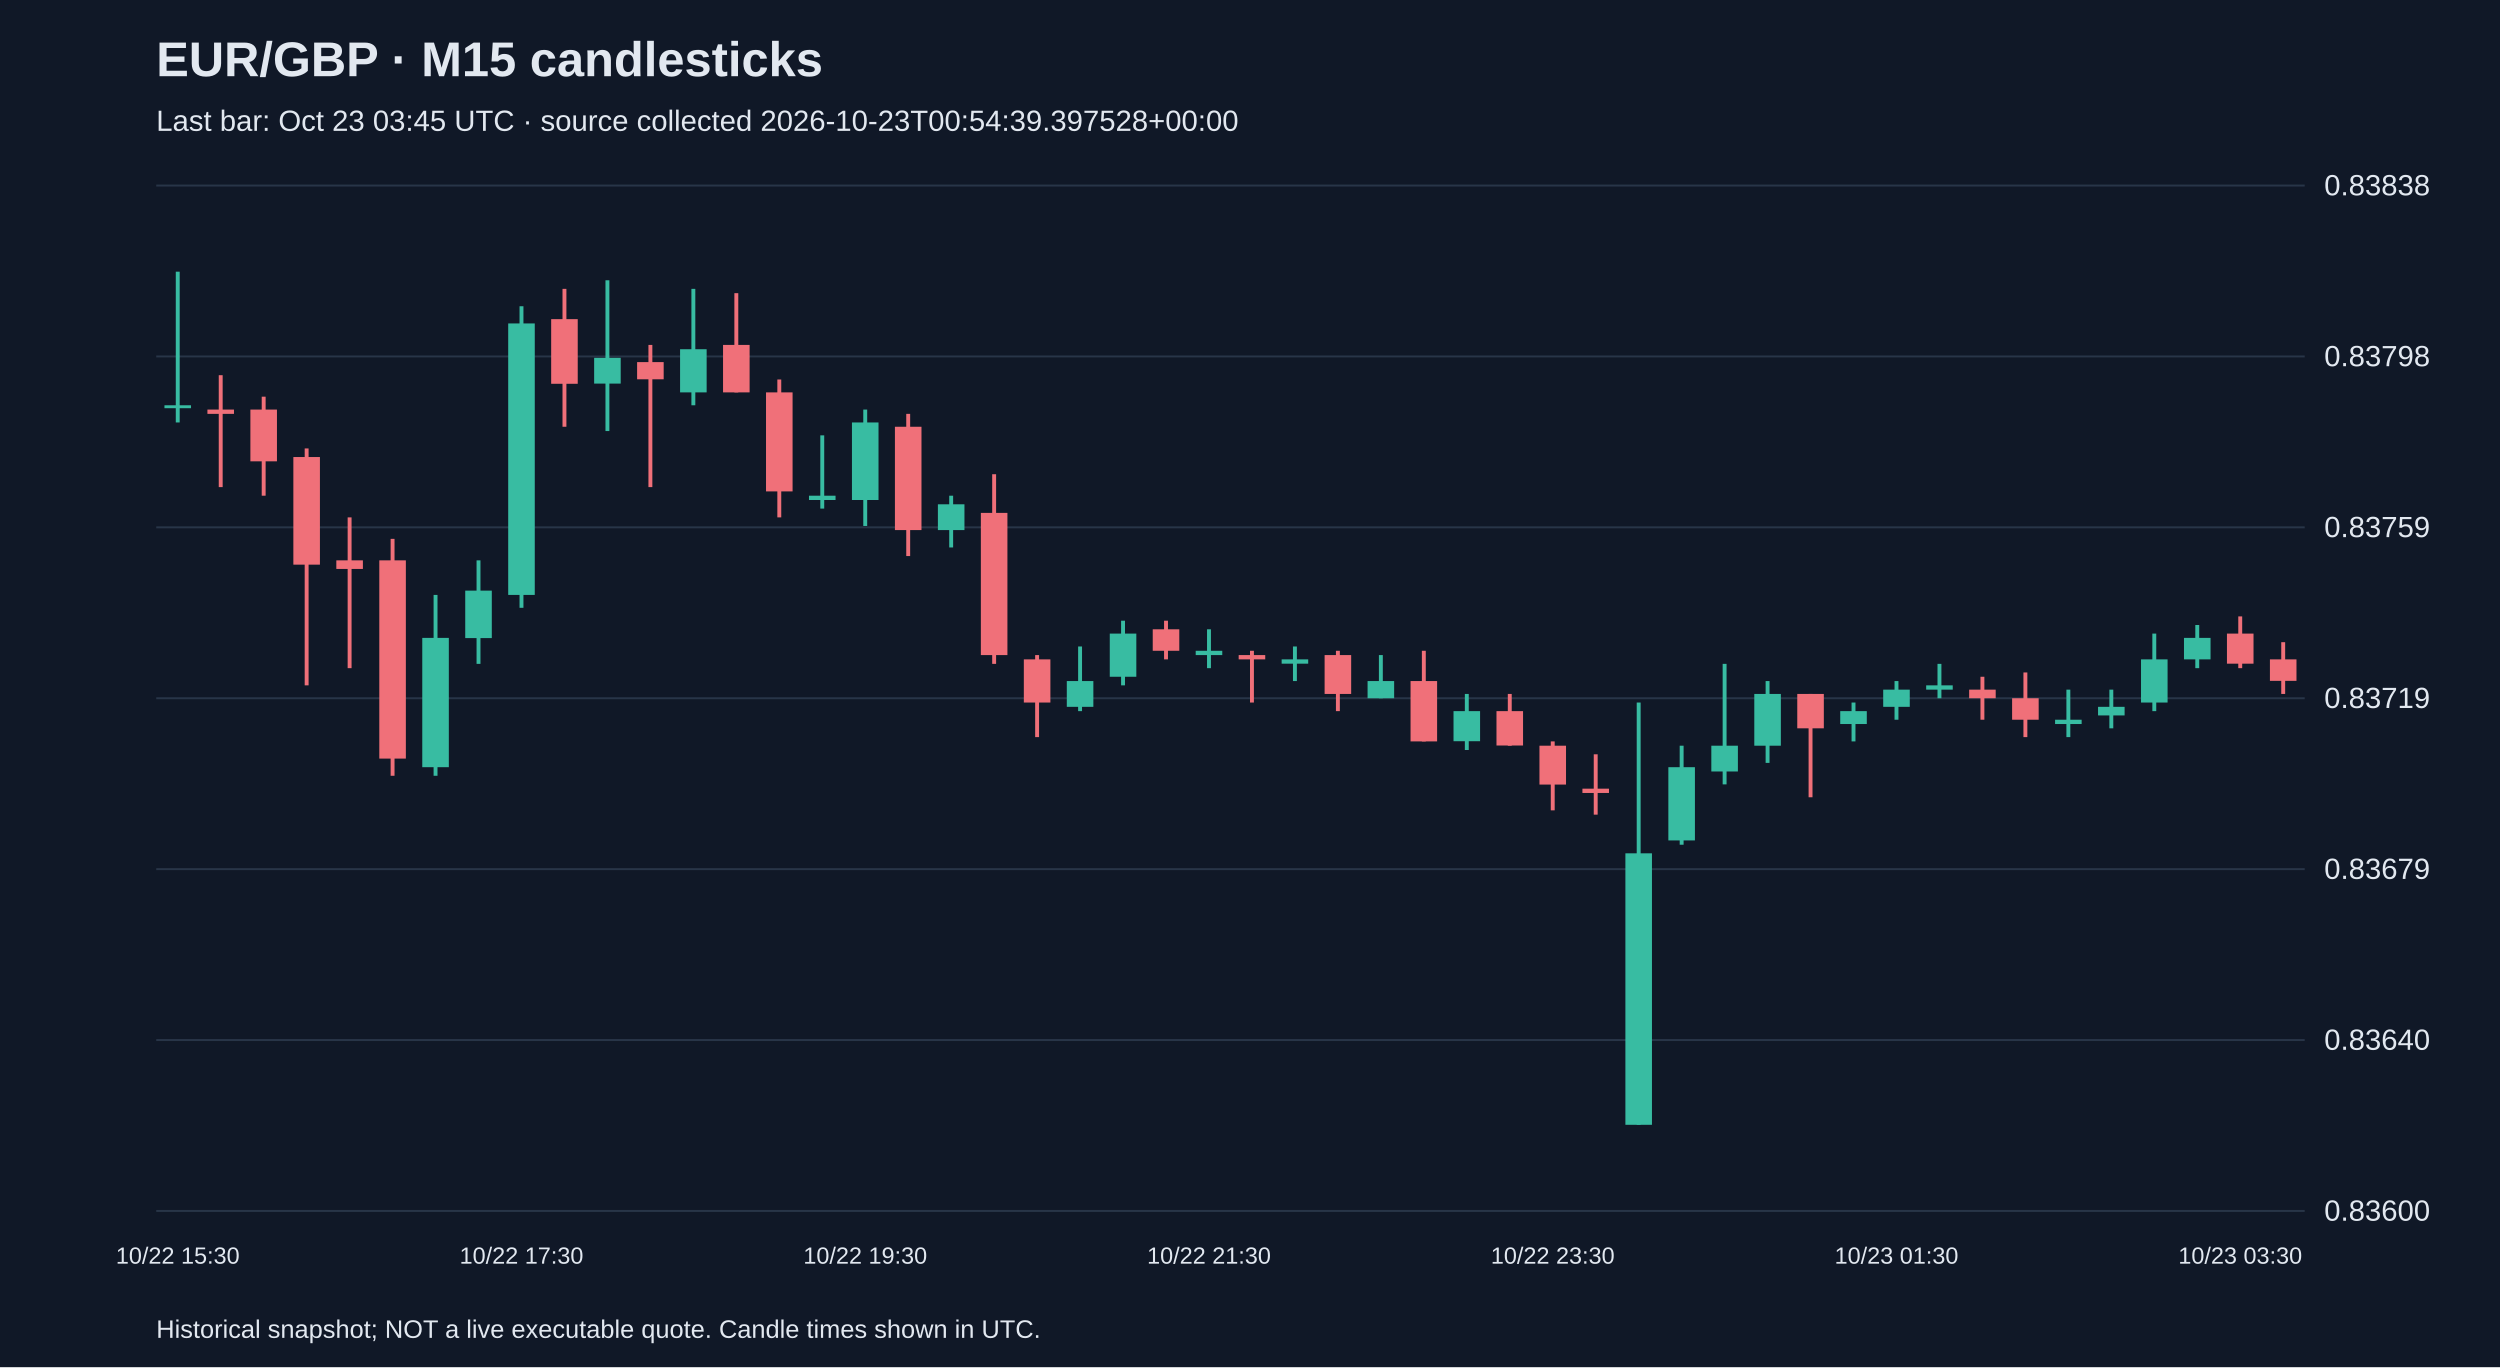
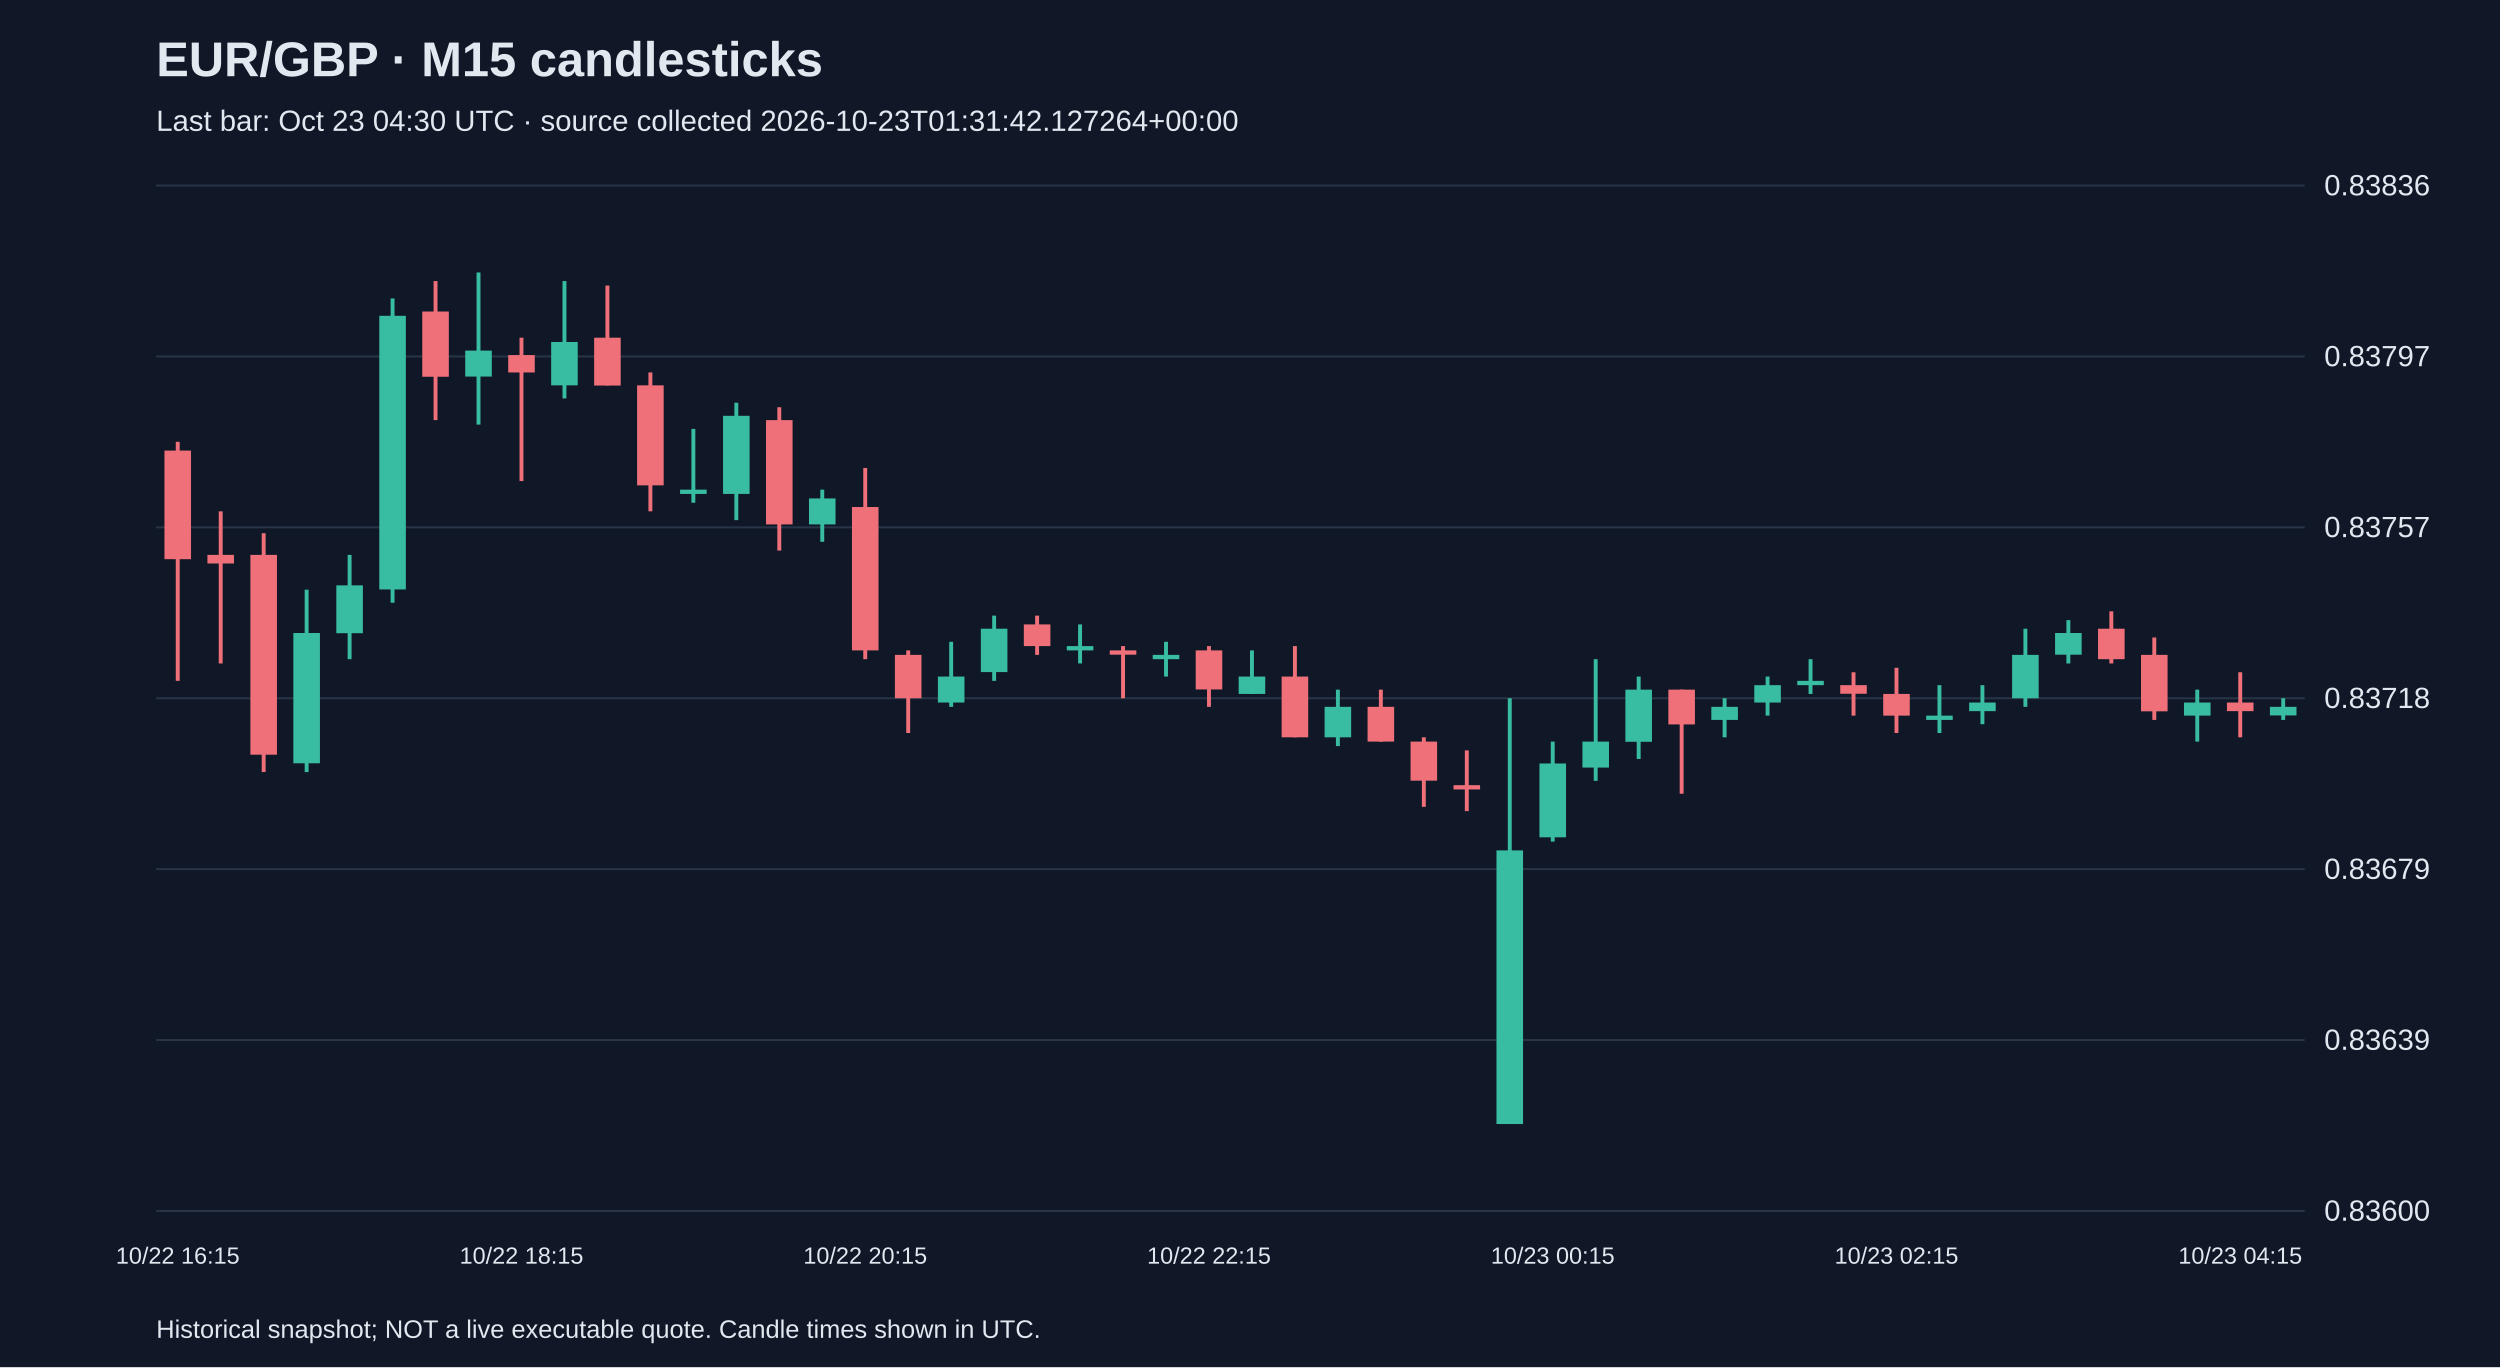
<svg xmlns="http://www.w3.org/2000/svg" viewBox="0 0 1280 700">
  <rect width="100%" height="100%" fill="#101827" />
  <style>text{font-family:Arial,sans-serif;fill:#e2e8f0}</style>
  <text x="80" y="39" font-size="25" font-weight="bold">EUR/GBP · M15 candlesticks</text>
-   <text x="80" y="67" font-size="15" fill="#a6b1c5">Last bar: Oct 23 03:45 UTC · source collected 2026-10-23T00:54:39.397528+00:00</text>
+   <text x="80" y="67" font-size="15" fill="#a6b1c5">Last bar: Oct 23 04:30 UTC · source collected 2026-10-23T01:31:42.127264+00:00</text>
  <line x1="80" y1="620.0" x2="1180" y2="620.0" stroke="#283548" />
  <text x="1190" y="625.0" font-size="15">0.83600</text>
  <line x1="80" y1="532.5" x2="1180" y2="532.5" stroke="#283548" />
-   <text x="1190" y="537.5" font-size="15">0.83640</text>
+   <text x="1190" y="537.5" font-size="15">0.83639</text>
  <line x1="80" y1="445.0" x2="1180" y2="445.0" stroke="#283548" />
  <text x="1190" y="450.0" font-size="15">0.83679</text>
  <line x1="80" y1="357.5" x2="1180" y2="357.5" stroke="#283548" />
-   <text x="1190" y="362.5" font-size="15">0.83719</text>
+   <text x="1190" y="362.5" font-size="15">0.83718</text>
  <line x1="80" y1="270.0" x2="1180" y2="270.0" stroke="#283548" />
-   <text x="1190" y="275.0" font-size="15">0.83759</text>
+   <text x="1190" y="275.0" font-size="15">0.83757</text>
  <line x1="80" y1="182.5" x2="1180" y2="182.5" stroke="#283548" />
-   <text x="1190" y="187.5" font-size="15">0.83798</text>
+   <text x="1190" y="187.5" font-size="15">0.83797</text>
  <line x1="80" y1="95.0" x2="1180" y2="95.0" stroke="#283548" />
-   <text x="1190" y="100.0" font-size="15">0.83838</text>
-   <line x1="91.0" y1="139.1" x2="91.0" y2="216.3" stroke="#38bca2" stroke-width="2" />
-   <rect x="84.2" y="207.5" width="13.6" height="1.5" fill="#38bca2" />
-   <text x="91.0" y="647" text-anchor="middle" font-size="12">10/22 15:30</text>
-   <line x1="113.0" y1="192.1" x2="113.0" y2="249.4" stroke="#f07079" stroke-width="2" />
-   <rect x="106.2" y="209.7" width="13.6" height="2.2" fill="#f07079" />
-   <line x1="135.0" y1="203.1" x2="135.0" y2="253.8" stroke="#f07079" stroke-width="2" />
-   <rect x="128.2" y="209.7" width="13.6" height="26.5" fill="#f07079" />
-   <line x1="157.0" y1="229.6" x2="157.0" y2="350.9" stroke="#f07079" stroke-width="2" />
-   <rect x="150.2" y="234.0" width="13.6" height="55.1" fill="#f07079" />
-   <line x1="179.0" y1="264.9" x2="179.0" y2="342.1" stroke="#f07079" stroke-width="2" />
-   <rect x="172.2" y="286.9" width="13.6" height="4.4" fill="#f07079" />
-   <line x1="201.0" y1="275.9" x2="201.0" y2="397.2" stroke="#f07079" stroke-width="2" />
-   <rect x="194.2" y="286.9" width="13.6" height="101.5" fill="#f07079" />
-   <line x1="223.0" y1="304.6" x2="223.0" y2="397.2" stroke="#38bca2" stroke-width="2" />
-   <rect x="216.2" y="326.6" width="13.6" height="66.2" fill="#38bca2" />
-   <line x1="245.0" y1="286.9" x2="245.0" y2="339.9" stroke="#38bca2" stroke-width="2" />
-   <rect x="238.2" y="302.4" width="13.6" height="24.3" fill="#38bca2" />
-   <line x1="267.0" y1="156.8" x2="267.0" y2="311.2" stroke="#38bca2" stroke-width="2" />
-   <rect x="260.2" y="165.6" width="13.6" height="139.0" fill="#38bca2" />
-   <text x="267.0" y="647" text-anchor="middle" font-size="12">10/22 17:30</text>
-   <line x1="289.0" y1="147.9" x2="289.0" y2="218.5" stroke="#f07079" stroke-width="2" />
-   <rect x="282.2" y="163.4" width="13.6" height="33.1" fill="#f07079" />
-   <line x1="311.0" y1="143.5" x2="311.0" y2="220.7" stroke="#38bca2" stroke-width="2" />
-   <rect x="304.2" y="183.2" width="13.6" height="13.2" fill="#38bca2" />
-   <line x1="333.0" y1="176.6" x2="333.0" y2="249.4" stroke="#f07079" stroke-width="2" />
-   <rect x="326.2" y="185.4" width="13.6" height="8.8" fill="#f07079" />
-   <line x1="355.0" y1="147.9" x2="355.0" y2="207.5" stroke="#38bca2" stroke-width="2" />
-   <rect x="348.2" y="178.8" width="13.6" height="22.1" fill="#38bca2" />
-   <line x1="377.0" y1="150.1" x2="377.0" y2="200.9" stroke="#f07079" stroke-width="2" />
-   <rect x="370.2" y="176.6" width="13.6" height="24.3" fill="#f07079" />
-   <line x1="399.0" y1="194.3" x2="399.0" y2="264.9" stroke="#f07079" stroke-width="2" />
-   <rect x="392.2" y="200.9" width="13.6" height="50.7" fill="#f07079" />
-   <line x1="421.0" y1="222.9" x2="421.0" y2="260.4" stroke="#38bca2" stroke-width="2" />
-   <rect x="414.2" y="253.8" width="13.6" height="2.2" fill="#38bca2" />
-   <line x1="443.0" y1="209.7" x2="443.0" y2="269.3" stroke="#38bca2" stroke-width="2" />
-   <rect x="436.2" y="216.3" width="13.6" height="39.7" fill="#38bca2" />
-   <text x="443.0" y="647" text-anchor="middle" font-size="12">10/22 19:30</text>
-   <line x1="465.0" y1="211.9" x2="465.0" y2="284.7" stroke="#f07079" stroke-width="2" />
-   <rect x="458.2" y="218.5" width="13.6" height="52.9" fill="#f07079" />
-   <line x1="487.0" y1="253.8" x2="487.0" y2="280.3" stroke="#38bca2" stroke-width="2" />
-   <rect x="480.2" y="258.2" width="13.6" height="13.2" fill="#38bca2" />
-   <line x1="509.0" y1="242.8" x2="509.0" y2="339.9" stroke="#f07079" stroke-width="2" />
-   <rect x="502.2" y="262.6" width="13.6" height="72.8" fill="#f07079" />
-   <line x1="531.0" y1="335.4" x2="531.0" y2="377.4" stroke="#f07079" stroke-width="2" />
-   <rect x="524.2" y="337.6" width="13.6" height="22.1" fill="#f07079" />
-   <line x1="553.0" y1="331.0" x2="553.0" y2="364.1" stroke="#38bca2" stroke-width="2" />
-   <rect x="546.2" y="348.7" width="13.6" height="13.2" fill="#38bca2" />
-   <line x1="575.0" y1="317.8" x2="575.0" y2="350.9" stroke="#38bca2" stroke-width="2" />
-   <rect x="568.2" y="324.4" width="13.6" height="22.1" fill="#38bca2" />
-   <line x1="597.0" y1="317.8" x2="597.0" y2="337.6" stroke="#f07079" stroke-width="2" />
-   <rect x="590.2" y="322.2" width="13.6" height="11.0" fill="#f07079" />
-   <line x1="619.0" y1="322.2" x2="619.0" y2="342.1" stroke="#38bca2" stroke-width="2" />
-   <rect x="612.2" y="333.2" width="13.6" height="2.2" fill="#38bca2" />
-   <text x="619.0" y="647" text-anchor="middle" font-size="12">10/22 21:30</text>
-   <line x1="641.0" y1="333.2" x2="641.0" y2="359.7" stroke="#f07079" stroke-width="2" />
-   <rect x="634.2" y="335.4" width="13.6" height="2.2" fill="#f07079" />
-   <line x1="663.0" y1="331.0" x2="663.0" y2="348.7" stroke="#38bca2" stroke-width="2" />
-   <rect x="656.2" y="337.6" width="13.6" height="2.2" fill="#38bca2" />
-   <line x1="685.0" y1="333.2" x2="685.0" y2="364.1" stroke="#f07079" stroke-width="2" />
-   <rect x="678.2" y="335.4" width="13.6" height="19.9" fill="#f07079" />
-   <line x1="707.0" y1="335.4" x2="707.0" y2="357.5" stroke="#38bca2" stroke-width="2" />
-   <rect x="700.2" y="348.7" width="13.6" height="8.8" fill="#38bca2" />
-   <line x1="729.0" y1="333.2" x2="729.0" y2="379.6" stroke="#f07079" stroke-width="2" />
-   <rect x="722.2" y="348.7" width="13.6" height="30.9" fill="#f07079" />
-   <line x1="751.0" y1="355.3" x2="751.0" y2="384.0" stroke="#38bca2" stroke-width="2" />
-   <rect x="744.2" y="364.1" width="13.6" height="15.4" fill="#38bca2" />
-   <line x1="773.0" y1="355.3" x2="773.0" y2="381.8" stroke="#f07079" stroke-width="2" />
-   <rect x="766.2" y="364.1" width="13.6" height="17.6" fill="#f07079" />
-   <line x1="795.0" y1="379.6" x2="795.0" y2="414.9" stroke="#f07079" stroke-width="2" />
-   <rect x="788.2" y="381.8" width="13.6" height="19.9" fill="#f07079" />
-   <text x="795.0" y="647" text-anchor="middle" font-size="12">10/22 23:30</text>
-   <line x1="817.0" y1="386.2" x2="817.0" y2="417.1" stroke="#f07079" stroke-width="2" />
-   <rect x="810.2" y="403.8" width="13.6" height="2.2" fill="#f07079" />
-   <line x1="839.0" y1="359.7" x2="839.0" y2="575.9" stroke="#38bca2" stroke-width="2" />
-   <rect x="832.2" y="436.9" width="13.6" height="139.0" fill="#38bca2" />
-   <line x1="861.0" y1="381.8" x2="861.0" y2="432.5" stroke="#38bca2" stroke-width="2" />
-   <rect x="854.2" y="392.8" width="13.6" height="37.5" fill="#38bca2" />
-   <line x1="883.0" y1="339.9" x2="883.0" y2="401.6" stroke="#38bca2" stroke-width="2" />
-   <rect x="876.2" y="381.8" width="13.6" height="13.2" fill="#38bca2" />
-   <line x1="905.0" y1="348.7" x2="905.0" y2="390.6" stroke="#38bca2" stroke-width="2" />
-   <rect x="898.2" y="355.3" width="13.6" height="26.5" fill="#38bca2" />
-   <line x1="927.0" y1="355.3" x2="927.0" y2="408.2" stroke="#f07079" stroke-width="2" />
-   <rect x="920.2" y="355.3" width="13.6" height="17.6" fill="#f07079" />
-   <line x1="949.0" y1="359.7" x2="949.0" y2="379.6" stroke="#38bca2" stroke-width="2" />
-   <rect x="942.2" y="364.1" width="13.6" height="6.6" fill="#38bca2" />
-   <line x1="971.0" y1="348.7" x2="971.0" y2="368.5" stroke="#38bca2" stroke-width="2" />
-   <rect x="964.2" y="353.1" width="13.6" height="8.8" fill="#38bca2" />
-   <text x="971.0" y="647" text-anchor="middle" font-size="12">10/23 01:30</text>
-   <line x1="993.0" y1="339.9" x2="993.0" y2="357.5" stroke="#38bca2" stroke-width="2" />
-   <rect x="986.2" y="350.9" width="13.6" height="2.2" fill="#38bca2" />
-   <line x1="1015.0" y1="346.5" x2="1015.0" y2="368.5" stroke="#f07079" stroke-width="2" />
-   <rect x="1008.2" y="353.1" width="13.6" height="4.4" fill="#f07079" />
-   <line x1="1037.0" y1="344.3" x2="1037.0" y2="377.4" stroke="#f07079" stroke-width="2" />
-   <rect x="1030.2" y="357.5" width="13.6" height="11.0" fill="#f07079" />
-   <line x1="1059.0" y1="353.1" x2="1059.0" y2="377.4" stroke="#38bca2" stroke-width="2" />
-   <rect x="1052.2" y="368.5" width="13.6" height="2.2" fill="#38bca2" />
-   <line x1="1081.0" y1="353.1" x2="1081.0" y2="372.9" stroke="#38bca2" stroke-width="2" />
-   <rect x="1074.2" y="361.9" width="13.6" height="4.4" fill="#38bca2" />
-   <line x1="1103.0" y1="324.4" x2="1103.0" y2="364.1" stroke="#38bca2" stroke-width="2" />
-   <rect x="1096.2" y="337.6" width="13.6" height="22.1" fill="#38bca2" />
-   <line x1="1125.0" y1="320.0" x2="1125.0" y2="342.1" stroke="#38bca2" stroke-width="2" />
-   <rect x="1118.2" y="326.6" width="13.6" height="11.0" fill="#38bca2" />
-   <line x1="1147.0" y1="315.6" x2="1147.0" y2="342.1" stroke="#f07079" stroke-width="2" />
-   <rect x="1140.2" y="324.4" width="13.6" height="15.4" fill="#f07079" />
-   <text x="1147.0" y="647" text-anchor="middle" font-size="12">10/23 03:30</text>
-   <line x1="1169.0" y1="328.8" x2="1169.0" y2="355.3" stroke="#f07079" stroke-width="2" />
-   <rect x="1162.2" y="337.6" width="13.6" height="11.0" fill="#f07079" />
+   <text x="1190" y="100.0" font-size="15">0.83836</text>
+   <line x1="91.0" y1="226.2" x2="91.0" y2="348.6" stroke="#f07079" stroke-width="2" />
+   <rect x="84.2" y="230.7" width="13.6" height="55.6" fill="#f07079" />
+   <text x="91.0" y="647" text-anchor="middle" font-size="12">10/22 16:15</text>
+   <line x1="113.0" y1="261.8" x2="113.0" y2="339.7" stroke="#f07079" stroke-width="2" />
+   <rect x="106.2" y="284.1" width="13.6" height="4.4" fill="#f07079" />
+   <line x1="135.0" y1="273.0" x2="135.0" y2="395.3" stroke="#f07079" stroke-width="2" />
+   <rect x="128.2" y="284.1" width="13.6" height="102.3" fill="#f07079" />
+   <line x1="157.0" y1="301.9" x2="157.0" y2="395.3" stroke="#38bca2" stroke-width="2" />
+   <rect x="150.2" y="324.1" width="13.6" height="66.7" fill="#38bca2" />
+   <line x1="179.0" y1="284.1" x2="179.0" y2="337.5" stroke="#38bca2" stroke-width="2" />
+   <rect x="172.2" y="299.7" width="13.6" height="24.5" fill="#38bca2" />
+   <line x1="201.0" y1="152.8" x2="201.0" y2="308.6" stroke="#38bca2" stroke-width="2" />
+   <rect x="194.2" y="161.7" width="13.6" height="140.1" fill="#38bca2" />
+   <line x1="223.0" y1="143.9" x2="223.0" y2="215.1" stroke="#f07079" stroke-width="2" />
+   <rect x="216.2" y="159.5" width="13.6" height="33.4" fill="#f07079" />
+   <line x1="245.0" y1="139.5" x2="245.0" y2="217.4" stroke="#38bca2" stroke-width="2" />
+   <rect x="238.2" y="179.5" width="13.6" height="13.3" fill="#38bca2" />
+   <line x1="267.0" y1="172.9" x2="267.0" y2="246.3" stroke="#f07079" stroke-width="2" />
+   <rect x="260.2" y="181.8" width="13.6" height="8.9" fill="#f07079" />
+   <text x="267.0" y="647" text-anchor="middle" font-size="12">10/22 18:15</text>
+   <line x1="289.0" y1="143.9" x2="289.0" y2="204.0" stroke="#38bca2" stroke-width="2" />
+   <rect x="282.2" y="175.1" width="13.6" height="22.2" fill="#38bca2" />
+   <line x1="311.0" y1="146.2" x2="311.0" y2="197.3" stroke="#f07079" stroke-width="2" />
+   <rect x="304.2" y="172.9" width="13.6" height="24.5" fill="#f07079" />
+   <line x1="333.0" y1="190.7" x2="333.0" y2="261.8" stroke="#f07079" stroke-width="2" />
+   <rect x="326.2" y="197.3" width="13.6" height="51.2" fill="#f07079" />
+   <line x1="355.0" y1="219.6" x2="355.0" y2="257.4" stroke="#38bca2" stroke-width="2" />
+   <rect x="348.2" y="250.7" width="13.6" height="2.2" fill="#38bca2" />
+   <line x1="377.0" y1="206.2" x2="377.0" y2="266.3" stroke="#38bca2" stroke-width="2" />
+   <rect x="370.2" y="212.9" width="13.6" height="40.0" fill="#38bca2" />
+   <line x1="399.0" y1="208.5" x2="399.0" y2="281.9" stroke="#f07079" stroke-width="2" />
+   <rect x="392.2" y="215.1" width="13.6" height="53.4" fill="#f07079" />
+   <line x1="421.0" y1="250.7" x2="421.0" y2="277.4" stroke="#38bca2" stroke-width="2" />
+   <rect x="414.2" y="255.2" width="13.6" height="13.3" fill="#38bca2" />
+   <line x1="443.0" y1="239.6" x2="443.0" y2="337.5" stroke="#f07079" stroke-width="2" />
+   <rect x="436.2" y="259.6" width="13.6" height="73.4" fill="#f07079" />
+   <text x="443.0" y="647" text-anchor="middle" font-size="12">10/22 20:15</text>
+   <line x1="465.0" y1="333.0" x2="465.0" y2="375.3" stroke="#f07079" stroke-width="2" />
+   <rect x="458.2" y="335.3" width="13.6" height="22.2" fill="#f07079" />
+   <line x1="487.0" y1="328.6" x2="487.0" y2="361.9" stroke="#38bca2" stroke-width="2" />
+   <rect x="480.2" y="346.4" width="13.6" height="13.3" fill="#38bca2" />
+   <line x1="509.0" y1="315.2" x2="509.0" y2="348.6" stroke="#38bca2" stroke-width="2" />
+   <rect x="502.2" y="321.9" width="13.6" height="22.2" fill="#38bca2" />
+   <line x1="531.0" y1="315.2" x2="531.0" y2="335.3" stroke="#f07079" stroke-width="2" />
+   <rect x="524.2" y="319.7" width="13.6" height="11.1" fill="#f07079" />
+   <line x1="553.0" y1="319.7" x2="553.0" y2="339.7" stroke="#38bca2" stroke-width="2" />
+   <rect x="546.2" y="330.8" width="13.6" height="2.2" fill="#38bca2" />
+   <line x1="575.0" y1="330.8" x2="575.0" y2="357.5" stroke="#f07079" stroke-width="2" />
+   <rect x="568.2" y="333.0" width="13.6" height="2.2" fill="#f07079" />
+   <line x1="597.0" y1="328.6" x2="597.0" y2="346.4" stroke="#38bca2" stroke-width="2" />
+   <rect x="590.2" y="335.3" width="13.6" height="2.2" fill="#38bca2" />
+   <line x1="619.0" y1="330.8" x2="619.0" y2="361.9" stroke="#f07079" stroke-width="2" />
+   <rect x="612.2" y="333.0" width="13.6" height="20.0" fill="#f07079" />
+   <text x="619.0" y="647" text-anchor="middle" font-size="12">10/22 22:15</text>
+   <line x1="641.0" y1="333.0" x2="641.0" y2="355.3" stroke="#38bca2" stroke-width="2" />
+   <rect x="634.2" y="346.4" width="13.6" height="8.9" fill="#38bca2" />
+   <line x1="663.0" y1="330.8" x2="663.0" y2="377.5" stroke="#f07079" stroke-width="2" />
+   <rect x="656.2" y="346.4" width="13.6" height="31.1" fill="#f07079" />
+   <line x1="685.0" y1="353.1" x2="685.0" y2="382.0" stroke="#38bca2" stroke-width="2" />
+   <rect x="678.2" y="361.9" width="13.6" height="15.6" fill="#38bca2" />
+   <line x1="707.0" y1="353.1" x2="707.0" y2="379.7" stroke="#f07079" stroke-width="2" />
+   <rect x="700.2" y="361.9" width="13.6" height="17.8" fill="#f07079" />
+   <line x1="729.0" y1="377.5" x2="729.0" y2="413.1" stroke="#f07079" stroke-width="2" />
+   <rect x="722.2" y="379.7" width="13.6" height="20.0" fill="#f07079" />
+   <line x1="751.0" y1="384.2" x2="751.0" y2="415.3" stroke="#f07079" stroke-width="2" />
+   <rect x="744.2" y="402.0" width="13.6" height="2.2" fill="#f07079" />
+   <line x1="773.0" y1="357.5" x2="773.0" y2="575.5" stroke="#38bca2" stroke-width="2" />
+   <rect x="766.2" y="435.4" width="13.6" height="140.1" fill="#38bca2" />
+   <line x1="795.0" y1="379.7" x2="795.0" y2="430.9" stroke="#38bca2" stroke-width="2" />
+   <rect x="788.2" y="390.9" width="13.6" height="37.8" fill="#38bca2" />
+   <text x="795.0" y="647" text-anchor="middle" font-size="12">10/23 00:15</text>
+   <line x1="817.0" y1="337.5" x2="817.0" y2="399.8" stroke="#38bca2" stroke-width="2" />
+   <rect x="810.2" y="379.7" width="13.6" height="13.3" fill="#38bca2" />
+   <line x1="839.0" y1="346.4" x2="839.0" y2="388.6" stroke="#38bca2" stroke-width="2" />
+   <rect x="832.2" y="353.1" width="13.6" height="26.7" fill="#38bca2" />
+   <line x1="861.0" y1="353.1" x2="861.0" y2="406.4" stroke="#f07079" stroke-width="2" />
+   <rect x="854.2" y="353.1" width="13.6" height="17.8" fill="#f07079" />
+   <line x1="883.0" y1="357.5" x2="883.0" y2="377.5" stroke="#38bca2" stroke-width="2" />
+   <rect x="876.2" y="361.9" width="13.6" height="6.7" fill="#38bca2" />
+   <line x1="905.0" y1="346.4" x2="905.0" y2="366.4" stroke="#38bca2" stroke-width="2" />
+   <rect x="898.2" y="350.8" width="13.6" height="8.9" fill="#38bca2" />
+   <line x1="927.0" y1="337.5" x2="927.0" y2="355.3" stroke="#38bca2" stroke-width="2" />
+   <rect x="920.2" y="348.6" width="13.6" height="2.2" fill="#38bca2" />
+   <line x1="949.0" y1="344.2" x2="949.0" y2="366.4" stroke="#f07079" stroke-width="2" />
+   <rect x="942.2" y="350.8" width="13.6" height="4.4" fill="#f07079" />
+   <line x1="971.0" y1="341.9" x2="971.0" y2="375.3" stroke="#f07079" stroke-width="2" />
+   <rect x="964.2" y="355.3" width="13.6" height="11.1" fill="#f07079" />
+   <text x="971.0" y="647" text-anchor="middle" font-size="12">10/23 02:15</text>
+   <line x1="993.0" y1="350.8" x2="993.0" y2="375.3" stroke="#38bca2" stroke-width="2" />
+   <rect x="986.2" y="366.4" width="13.6" height="2.2" fill="#38bca2" />
+   <line x1="1015.0" y1="350.8" x2="1015.0" y2="370.8" stroke="#38bca2" stroke-width="2" />
+   <rect x="1008.2" y="359.7" width="13.6" height="4.4" fill="#38bca2" />
+   <line x1="1037.0" y1="321.9" x2="1037.0" y2="361.9" stroke="#38bca2" stroke-width="2" />
+   <rect x="1030.2" y="335.3" width="13.6" height="22.2" fill="#38bca2" />
+   <line x1="1059.0" y1="317.5" x2="1059.0" y2="339.7" stroke="#38bca2" stroke-width="2" />
+   <rect x="1052.2" y="324.1" width="13.6" height="11.1" fill="#38bca2" />
+   <line x1="1081.0" y1="313.0" x2="1081.0" y2="339.7" stroke="#f07079" stroke-width="2" />
+   <rect x="1074.2" y="321.9" width="13.6" height="15.6" fill="#f07079" />
+   <line x1="1103.0" y1="326.4" x2="1103.0" y2="368.6" stroke="#f07079" stroke-width="2" />
+   <rect x="1096.2" y="335.3" width="13.6" height="28.9" fill="#f07079" />
+   <line x1="1125.0" y1="353.1" x2="1125.0" y2="379.7" stroke="#38bca2" stroke-width="2" />
+   <rect x="1118.2" y="359.7" width="13.6" height="6.7" fill="#38bca2" />
+   <line x1="1147.0" y1="344.2" x2="1147.0" y2="377.5" stroke="#f07079" stroke-width="2" />
+   <rect x="1140.2" y="359.7" width="13.6" height="4.4" fill="#f07079" />
+   <text x="1147.0" y="647" text-anchor="middle" font-size="12">10/23 04:15</text>
+   <line x1="1169.0" y1="357.5" x2="1169.0" y2="368.6" stroke="#38bca2" stroke-width="2" />
+   <rect x="1162.2" y="361.9" width="13.6" height="4.4" fill="#38bca2" />
  <text x="80" y="685" font-size="13">Historical snapshot; NOT a live executable quote. Candle times shown in UTC.</text>
</svg>
